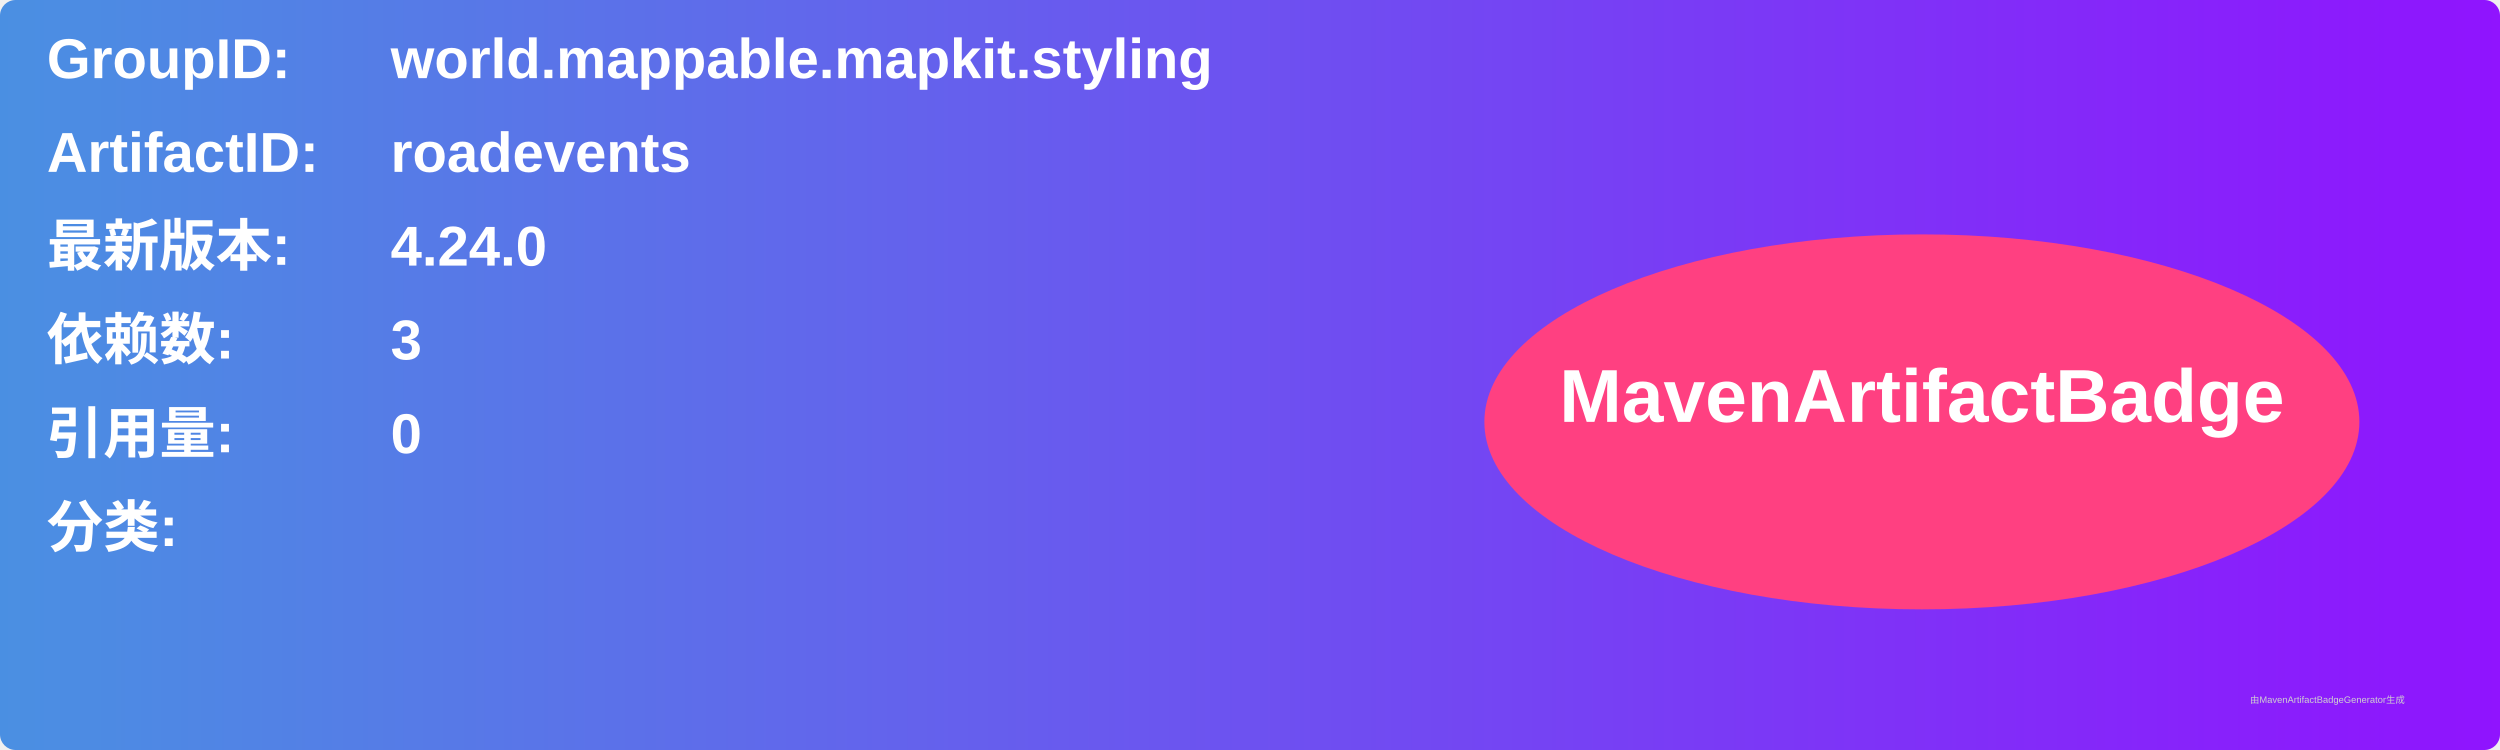
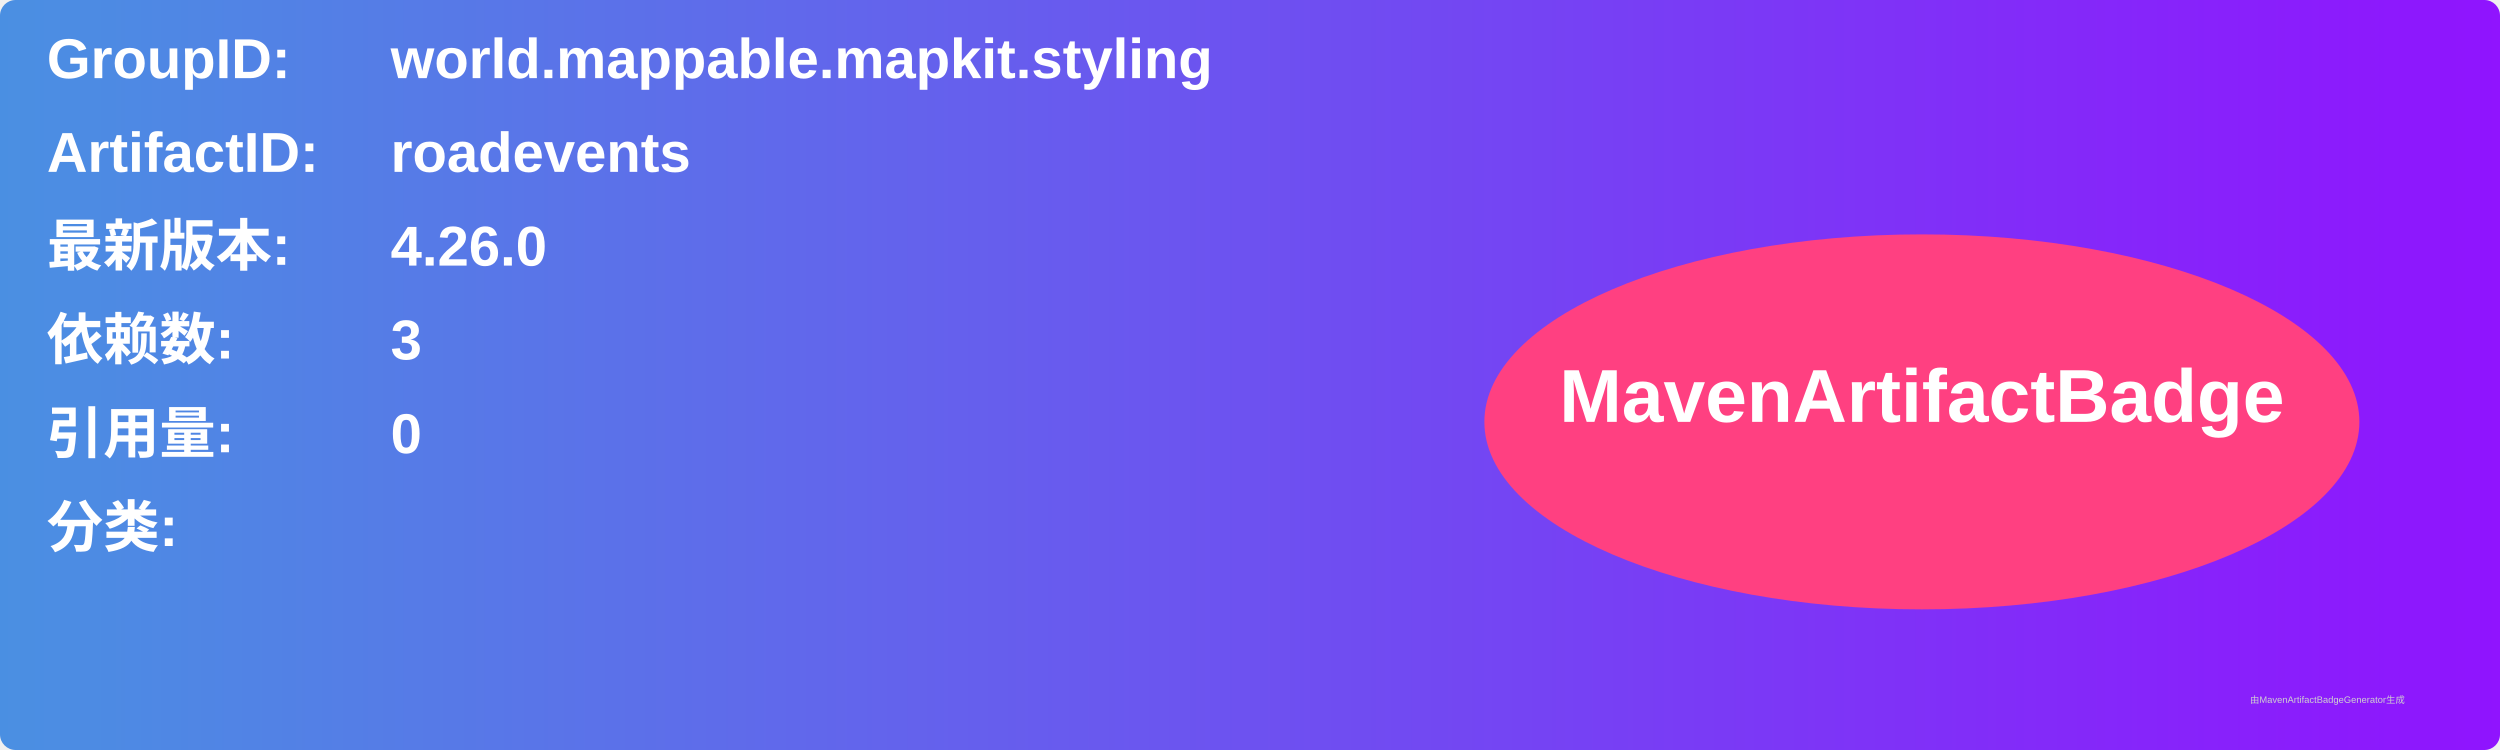
<svg xmlns="http://www.w3.org/2000/svg" width="800" height="240" viewBox="0 0 800 240">
  <linearGradient id="grad" x1="0%" y1="0%" x2="100%" y2="0%">
    <stop offset="0%" stop-color="#4a90e2" />
    <stop offset="100%" stop-color="#9013fe" />
  </linearGradient>
  <rect width="100%" height="100%" rx="5" ry="5" fill="url(#grad)" />
  <g transform="translate(15, 15)">
    <text x="0" y="10" font-family="Arial" font-size="18" fill="white" font-weight="bold" width="260">GroupID:</text>
    <text x="110" y="10" font-family="Arial" font-size="18" fill="white" font-weight="bold" width="460">world.mappable.mapkit.styling</text>
    <text x="0" y="40" font-family="Arial" font-size="18" fill="white" font-weight="bold" width="260">ArtifactID:</text>
    <text x="110" y="40" font-family="Arial" font-size="18" fill="white" font-weight="bold" width="460">roadevents</text>
    <text x="0" y="70" font-family="Arial" font-size="18" fill="white" font-weight="bold">最新版本:</text>
    <text x="110" y="70" font-family="Arial" font-size="18" fill="white" font-weight="bold">
-       <tspan font-weight="bold">4.24.0</tspan>
+       <tspan font-weight="bold">4.26.0</tspan>
    </text>
    <text x="0" y="100" font-family="Arial" font-size="18" fill="white" font-weight="bold">依赖数: </text>
    <text x="110" y="100" font-family="Arial" font-size="18" fill="white">
      <tspan font-weight="bold">3</tspan>
    </text>
    <text x="0" y="130" font-family="Arial" font-size="18" fill="white" font-weight="bold">引用量: </text>
    <text x="110" y="130" font-family="Arial" font-size="18" fill="white">
      <tspan font-weight="bold">0</tspan>
    </text>
    <text x="0" y="160" font-family="Arial" font-size="18" fill="white" font-weight="bold">分类:</text>
    <text x="10" y="190" font-family="Arial" font-size="10" fill="white">
      <tspan font-weight="bold" />
    </text>
    <ellipse cx="600" cy="120" rx="140" ry="60" fill="#ff4081" />
    <text x="600" y="120" text-anchor="middle" font-family="Arial" font-size="24" fill="white" font-weight="bold">MavenArtifactBadge</text>
  </g>
  <text x="720" y="225" font-family="Arial" font-size="3" fill="#d0d0d0">由MavenArtifactBadgeGenerator生成</text>
</svg>
